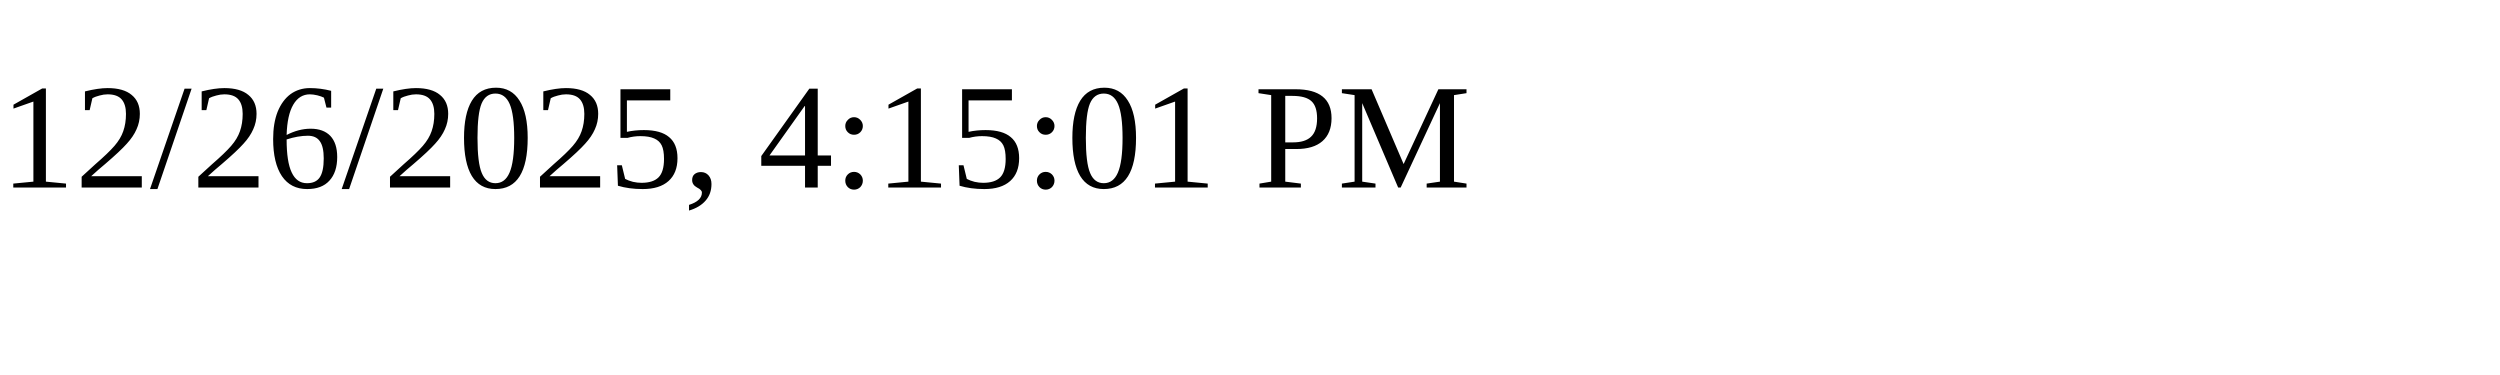
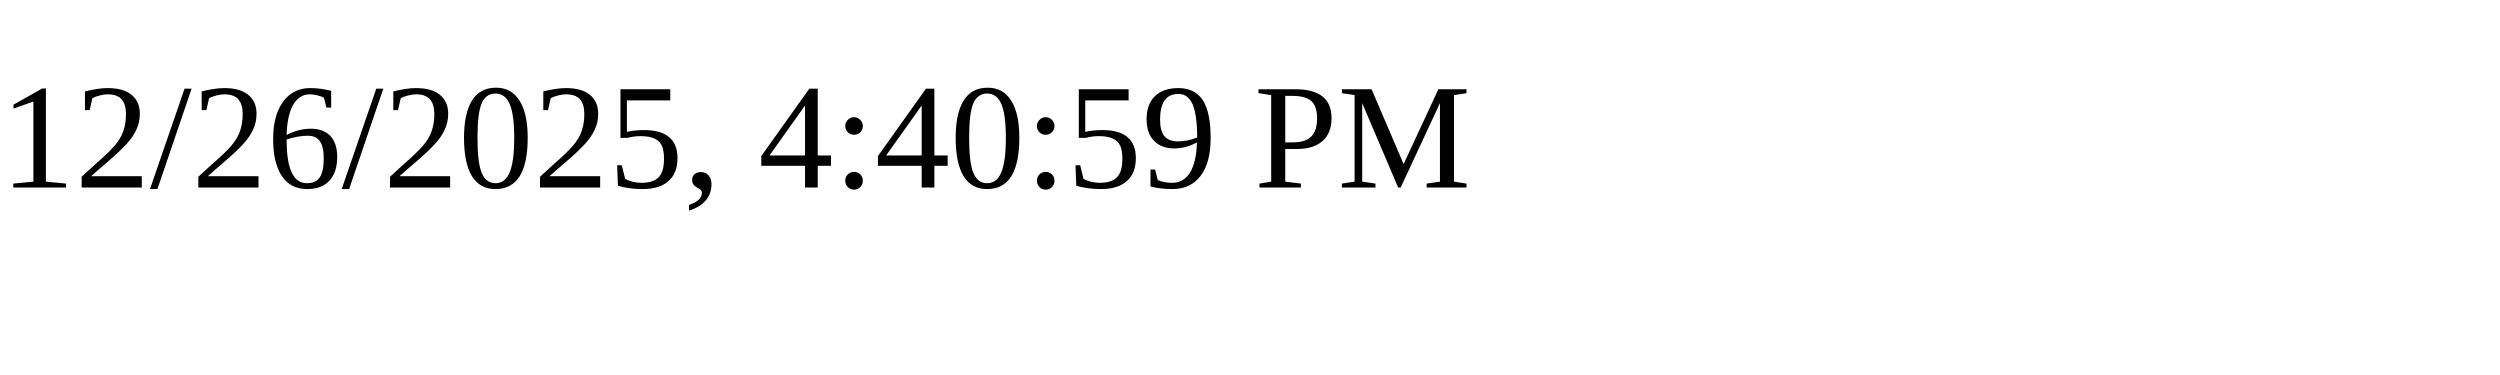
<svg xmlns="http://www.w3.org/2000/svg" height="30" width="200">
-   <text x="0" y="15">12/26/2025, 4:15:01 PM</text>
+   <text x="0" y="15">12/26/2025, 4:40:59 PM</text>
</svg>
